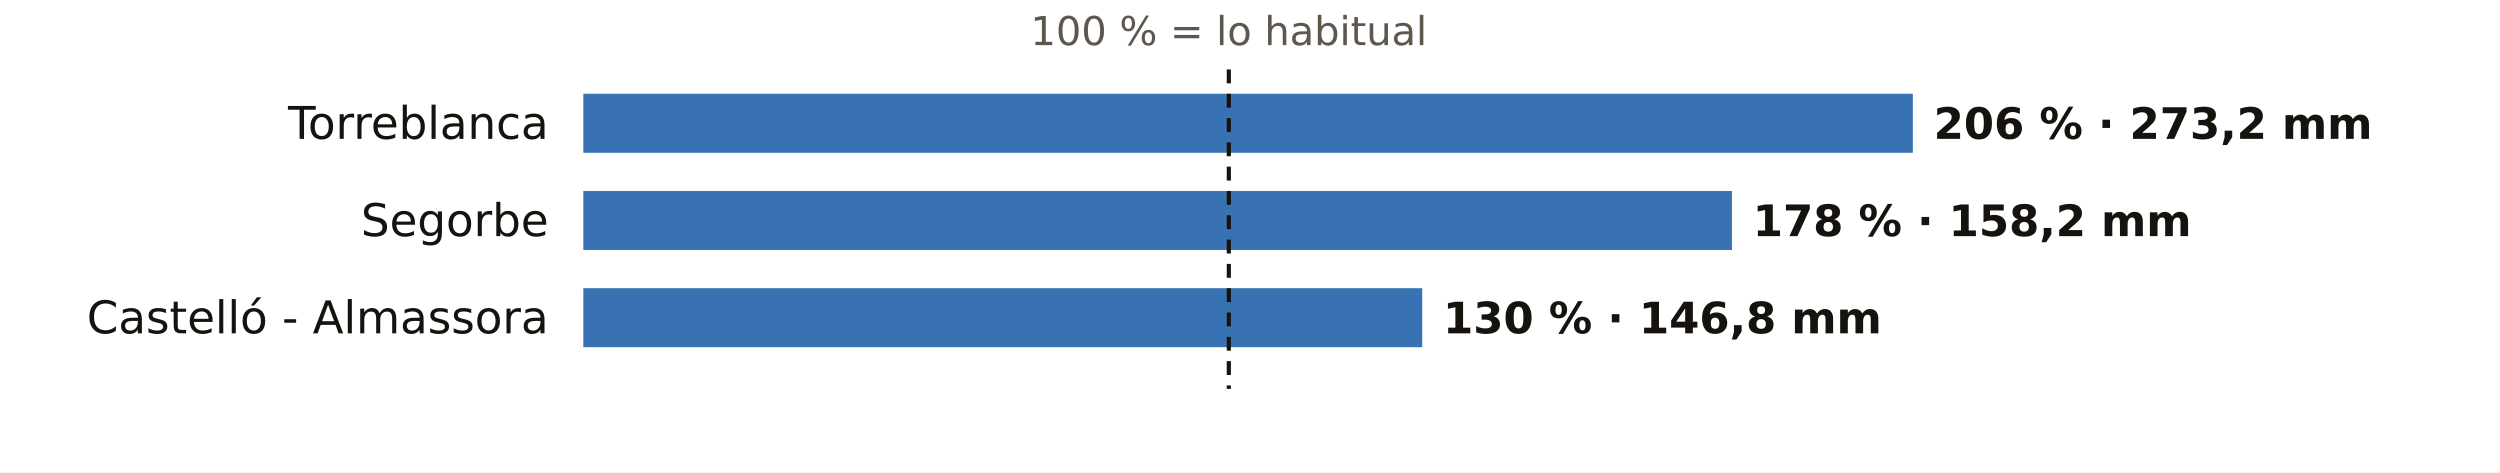
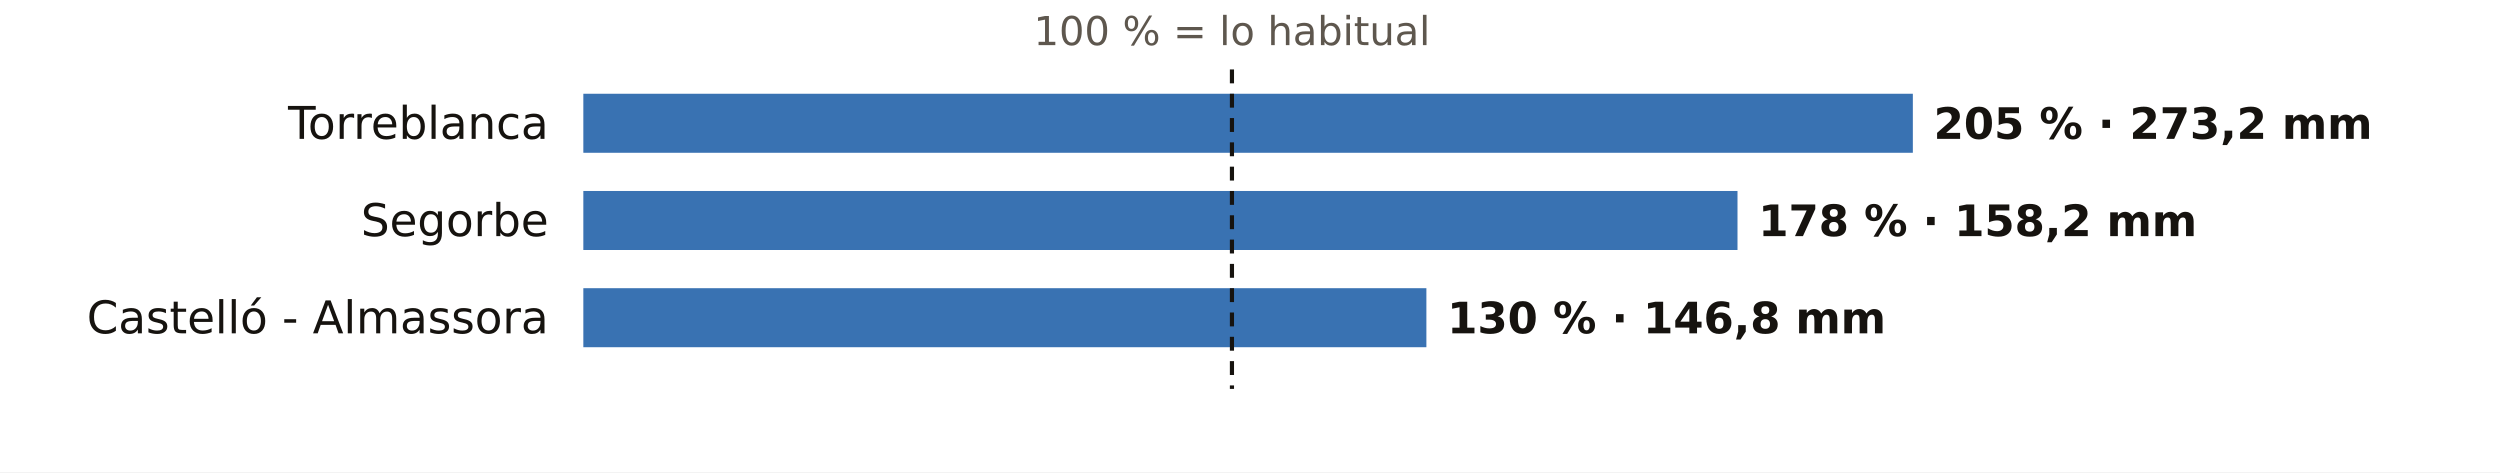
<svg xmlns="http://www.w3.org/2000/svg" viewBox="0 0 720 136" width="720" height="136" role="img" aria-label="El otoño en los pluviómetros de AEMET de Castellón: % de lo habitual">
  <rect width="720" height="136" fill="#FFFFFF" />
-   <text x="353.9" y="13.0" font-size="11.5" fill="#5E574E" text-anchor="middle" font-weight="400" font-family="Public Sans, DejaVu Sans, Arial, sans-serif">100 % = lo habitual</text>
+   <text x="354.8" y="13.0" font-size="11.5" fill="#5E574E" text-anchor="middle" font-weight="400" font-family="Public Sans, DejaVu Sans, Arial, sans-serif">100 % = lo habitual</text>
  <text x="158.0" y="40.0" font-size="13" fill="#16130F" text-anchor="end" font-weight="500" font-family="Public Sans, DejaVu Sans, Arial, sans-serif">Torreblanca</text>
  <rect x="168" y="27" width="382.9" height="17" fill="#1F5FA8" opacity="0.88" />
-   <text x="556.9" y="40.0" font-size="12.5" fill="#16130F" text-anchor="start" font-weight="600" font-family="Public Sans, DejaVu Sans, Arial, sans-serif">206 % · 273,2 mm</text>
+   <text x="556.9" y="40.0" font-size="12.5" fill="#16130F" text-anchor="start" font-weight="600" font-family="Public Sans, DejaVu Sans, Arial, sans-serif">205 % · 273,2 mm</text>
  <text x="158.0" y="68.0" font-size="13" fill="#16130F" text-anchor="end" font-weight="500" font-family="Public Sans, DejaVu Sans, Arial, sans-serif">Segorbe</text>
-   <rect x="168" y="55" width="330.8" height="17" fill="#1F5FA8" opacity="0.88" />
-   <text x="504.8" y="68.0" font-size="12.5" fill="#16130F" text-anchor="start" font-weight="600" font-family="Public Sans, DejaVu Sans, Arial, sans-serif">178 % · 158,2 mm</text>
+   <rect x="168" y="55" width="332.4" height="17" fill="#1F5FA8" opacity="0.88" />
+   <text x="506.4" y="68.0" font-size="12.5" fill="#16130F" text-anchor="start" font-weight="600" font-family="Public Sans, DejaVu Sans, Arial, sans-serif">178 % · 158,2 mm</text>
  <text x="158.0" y="96.0" font-size="13" fill="#16130F" text-anchor="end" font-weight="500" font-family="Public Sans, DejaVu Sans, Arial, sans-serif">Castelló - Almassora</text>
-   <rect x="168" y="83" width="241.6" height="17" fill="#1F5FA8" opacity="0.88" />
-   <text x="415.6" y="96.0" font-size="12.5" fill="#16130F" text-anchor="start" font-weight="600" font-family="Public Sans, DejaVu Sans, Arial, sans-serif">130 % · 146,8 mm</text>
-   <line x1="353.9" x2="353.9" y1="20" y2="112" stroke="#16130F" stroke-width="1.2" stroke-dasharray="4 3" />
+   <rect x="168" y="83" width="242.8" height="17" fill="#1F5FA8" opacity="0.88" />
+   <text x="416.8" y="96.0" font-size="12.5" fill="#16130F" text-anchor="start" font-weight="600" font-family="Public Sans, DejaVu Sans, Arial, sans-serif">130 % · 146,8 mm</text>
+   <line x1="354.8" x2="354.8" y1="20" y2="112" stroke="#16130F" stroke-width="1.2" stroke-dasharray="4 3" />
</svg>
